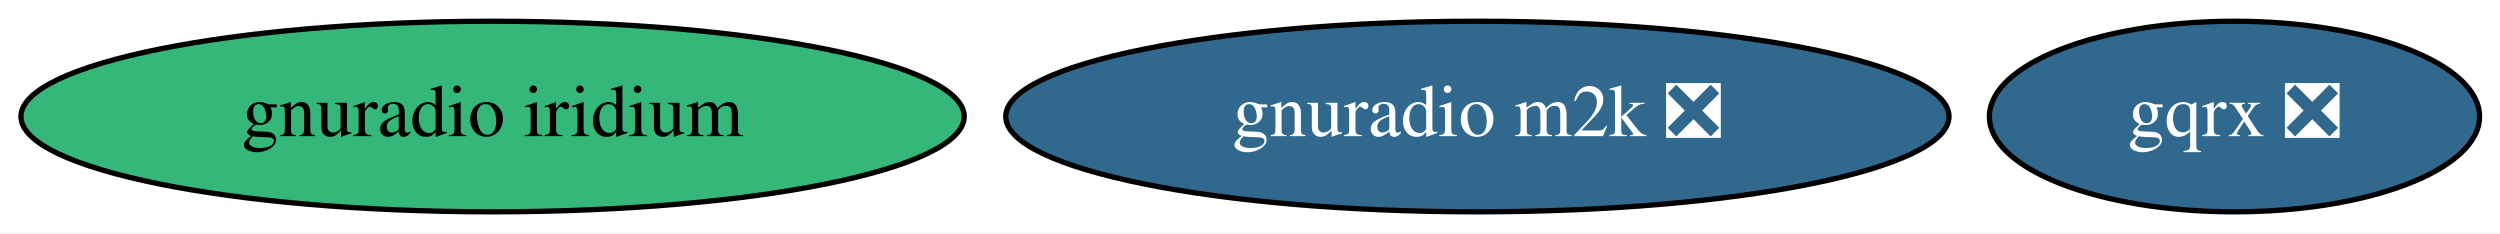
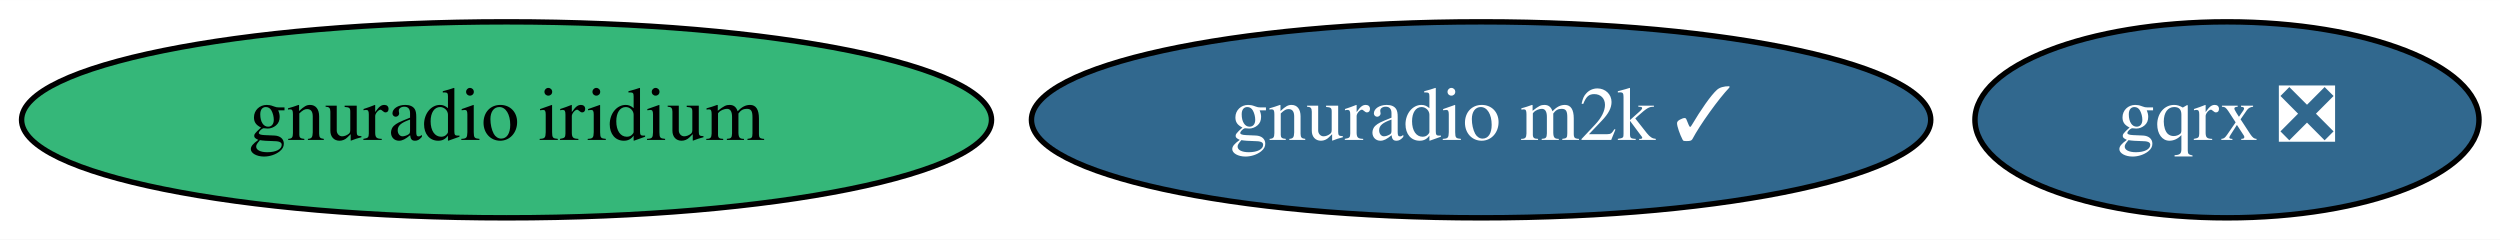
- <svg xmlns="http://www.w3.org/2000/svg" xmlns:xlink="http://www.w3.org/1999/xlink" width="472pt" height="44pt" viewBox="0.00 0.00 472.19 44.00">
+ <svg xmlns="http://www.w3.org/2000/svg" xmlns:xlink="http://www.w3.org/1999/xlink" width="459pt" height="44pt" viewBox="0.00 0.00 459.19 44.00">
  <g id="graph0" class="graph" transform="scale(1 1) rotate(0) translate(4 40)">
-     <polygon fill="white" stroke="none" points="-4,4 -4,-40 468.19,-40 468.19,4 -4,4" />
+     <polygon fill="white" stroke="none" points="-4,4 -4,-40 455.19,-40 455.19,4 -4,4" />
    <g id="node1" class="node">
      <g id="a_node1">
        <a xlink:href="https://github.com/conda-forge/gqrx-feedstock/pull/58" xlink:title="gqrx ❎">
-           <ellipse fill="#31688e" stroke="black" cx="418.04" cy="-18" rx="46.29" ry="18" />
-           <text text-anchor="middle" x="418.04" y="-14.3" font-family="Times,serif" font-size="14.00" fill="white">gqrx ❎</text>
+           <ellipse fill="#31688e" stroke="black" cx="405.04" cy="-18" rx="46.29" ry="18" />
+           <text text-anchor="middle" x="405.04" y="-14.3" font-family="Times,serif" font-size="14.00" fill="white">gqrx ❎</text>
        </a>
      </g>
    </g>
    <g id="node2" class="node">
      <g id="a_node2">
        <a xlink:href="https://github.com/conda-forge/gnuradio-iridium-feedstock" xlink:title="gnuradio iridium">
          <ellipse fill="#35b779" stroke="black" cx="89.04" cy="-18" rx="89.08" ry="18" />
          <text text-anchor="middle" x="89.04" y="-14.3" font-family="Times,serif" font-size="14.00">gnuradio iridium</text>
        </a>
      </g>
    </g>
    <g id="node3" class="node">
      <g id="a_node3">
-         <a xlink:href="https://github.com/conda-forge/gnuradio-m2k-feedstock/pull/5" xlink:title="gnuradio m2k ❎">
-           <ellipse fill="#31688e" stroke="black" cx="275.04" cy="-18" rx="89.08" ry="18" />
-           <text text-anchor="middle" x="275.04" y="-14.3" font-family="Times,serif" font-size="14.00" fill="white">gnuradio m2k ❎</text>
+         <a xlink:href="https://github.com/conda-forge/gnuradio-m2k-feedstock/pull/5" xlink:title="gnuradio m2k ✓">
+           <ellipse fill="#31688e" stroke="black" cx="268.04" cy="-18" rx="82.59" ry="18" />
+           <text text-anchor="middle" x="268.04" y="-14.3" font-family="Times,serif" font-size="14.00" fill="white">gnuradio m2k ✓</text>
        </a>
      </g>
    </g>
  </g>
</svg>
